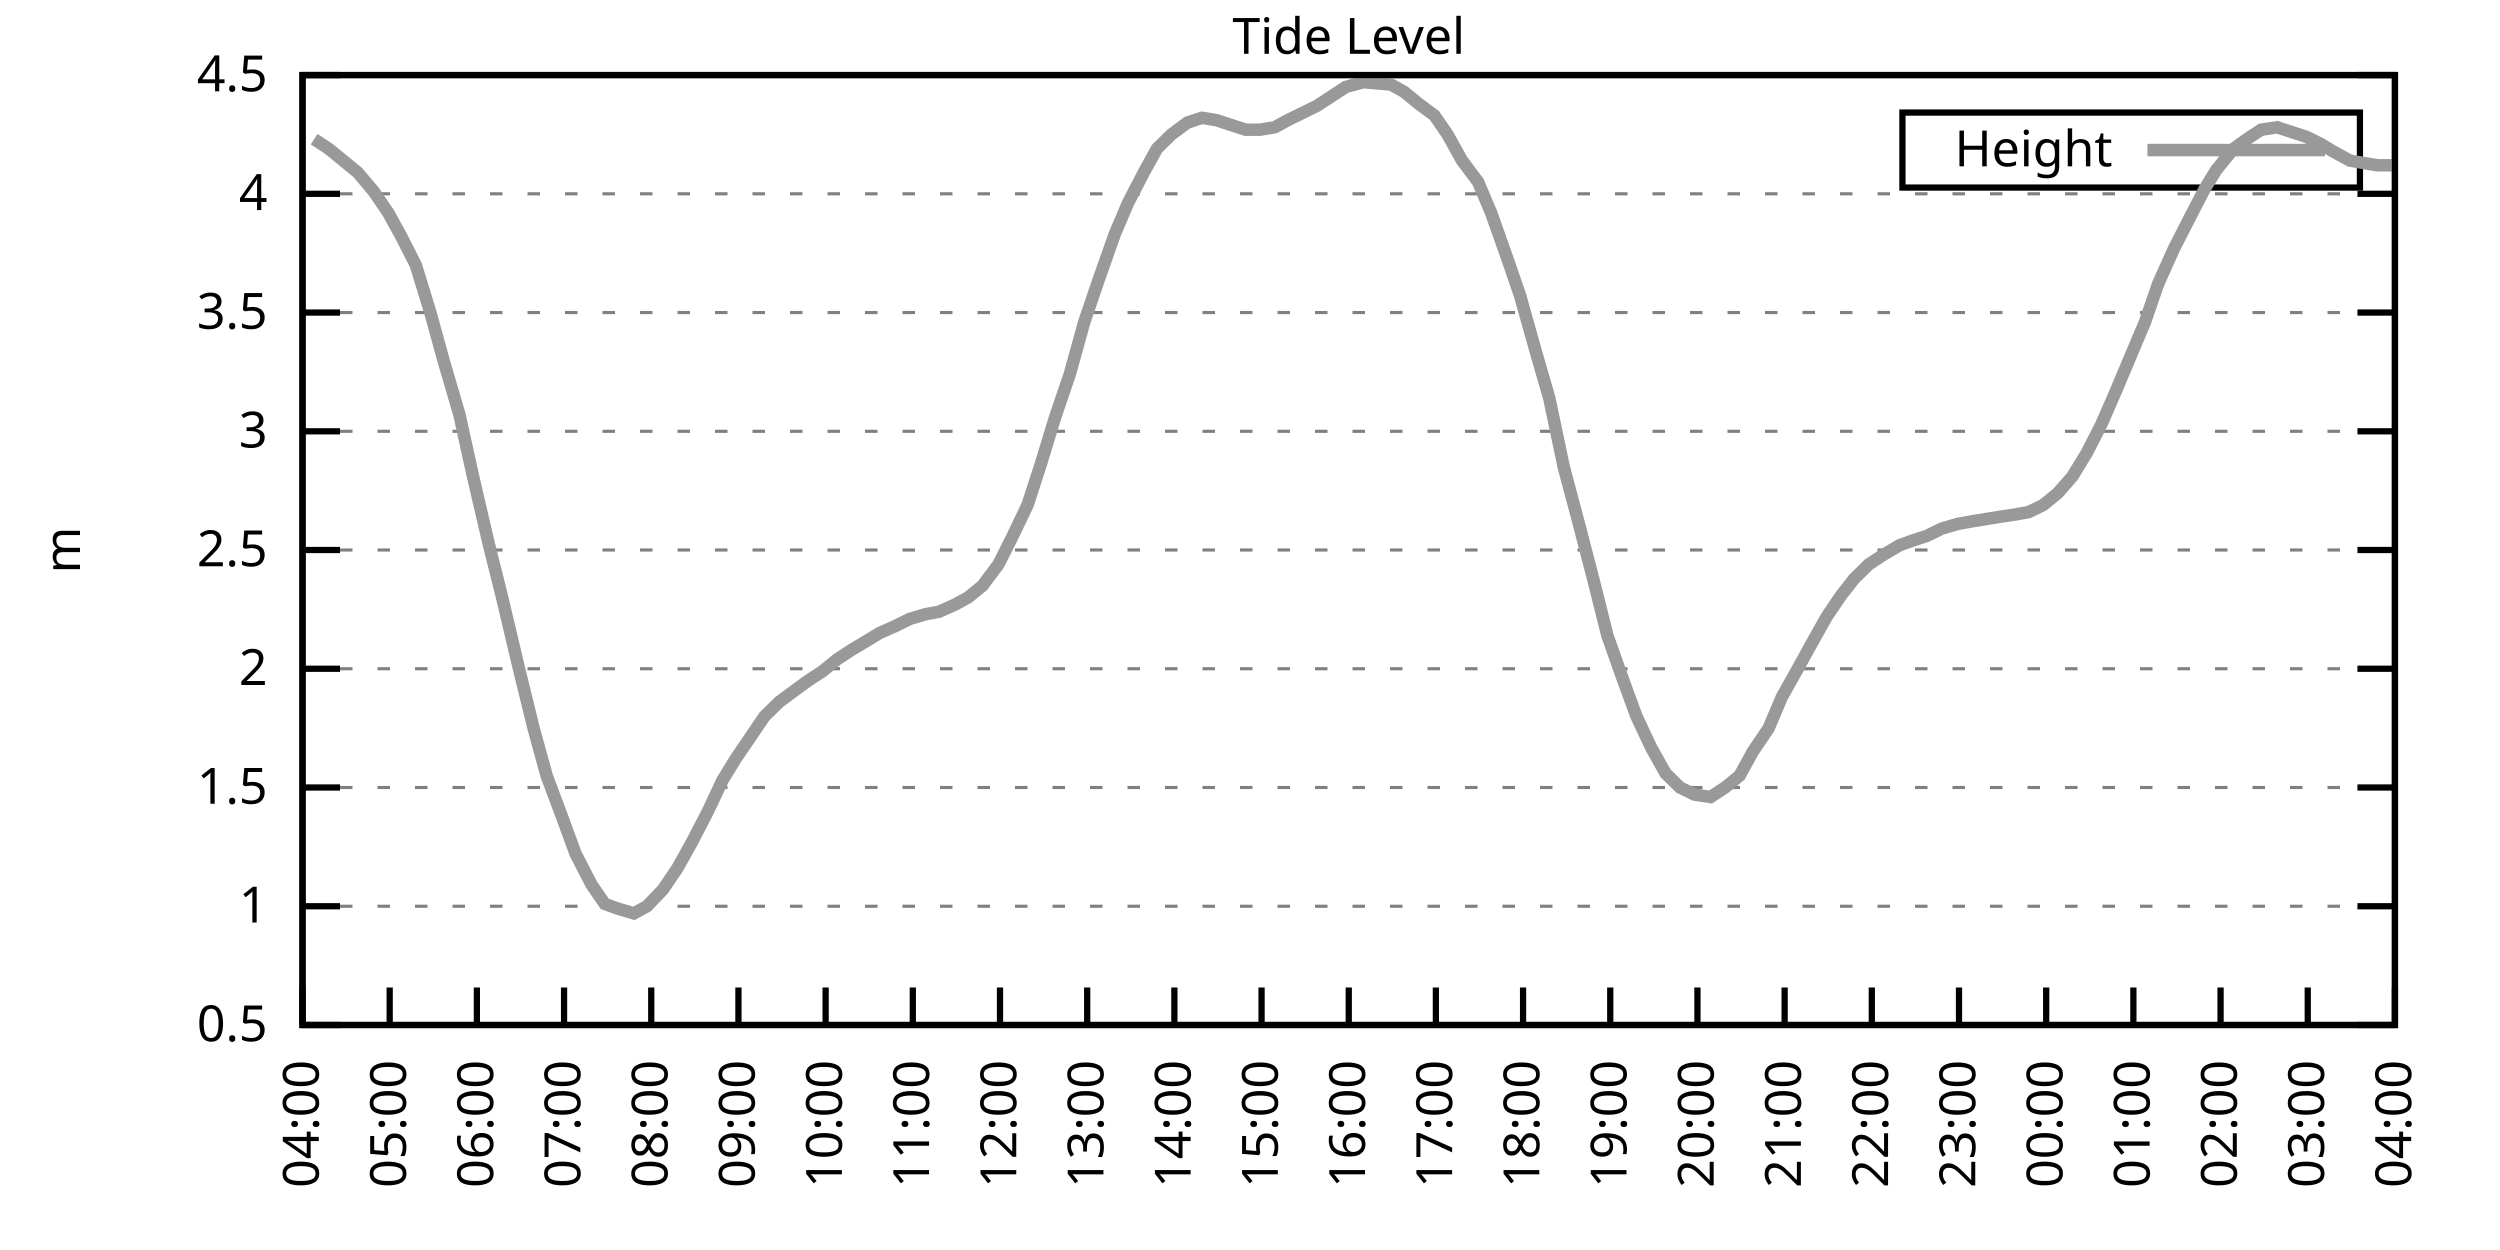
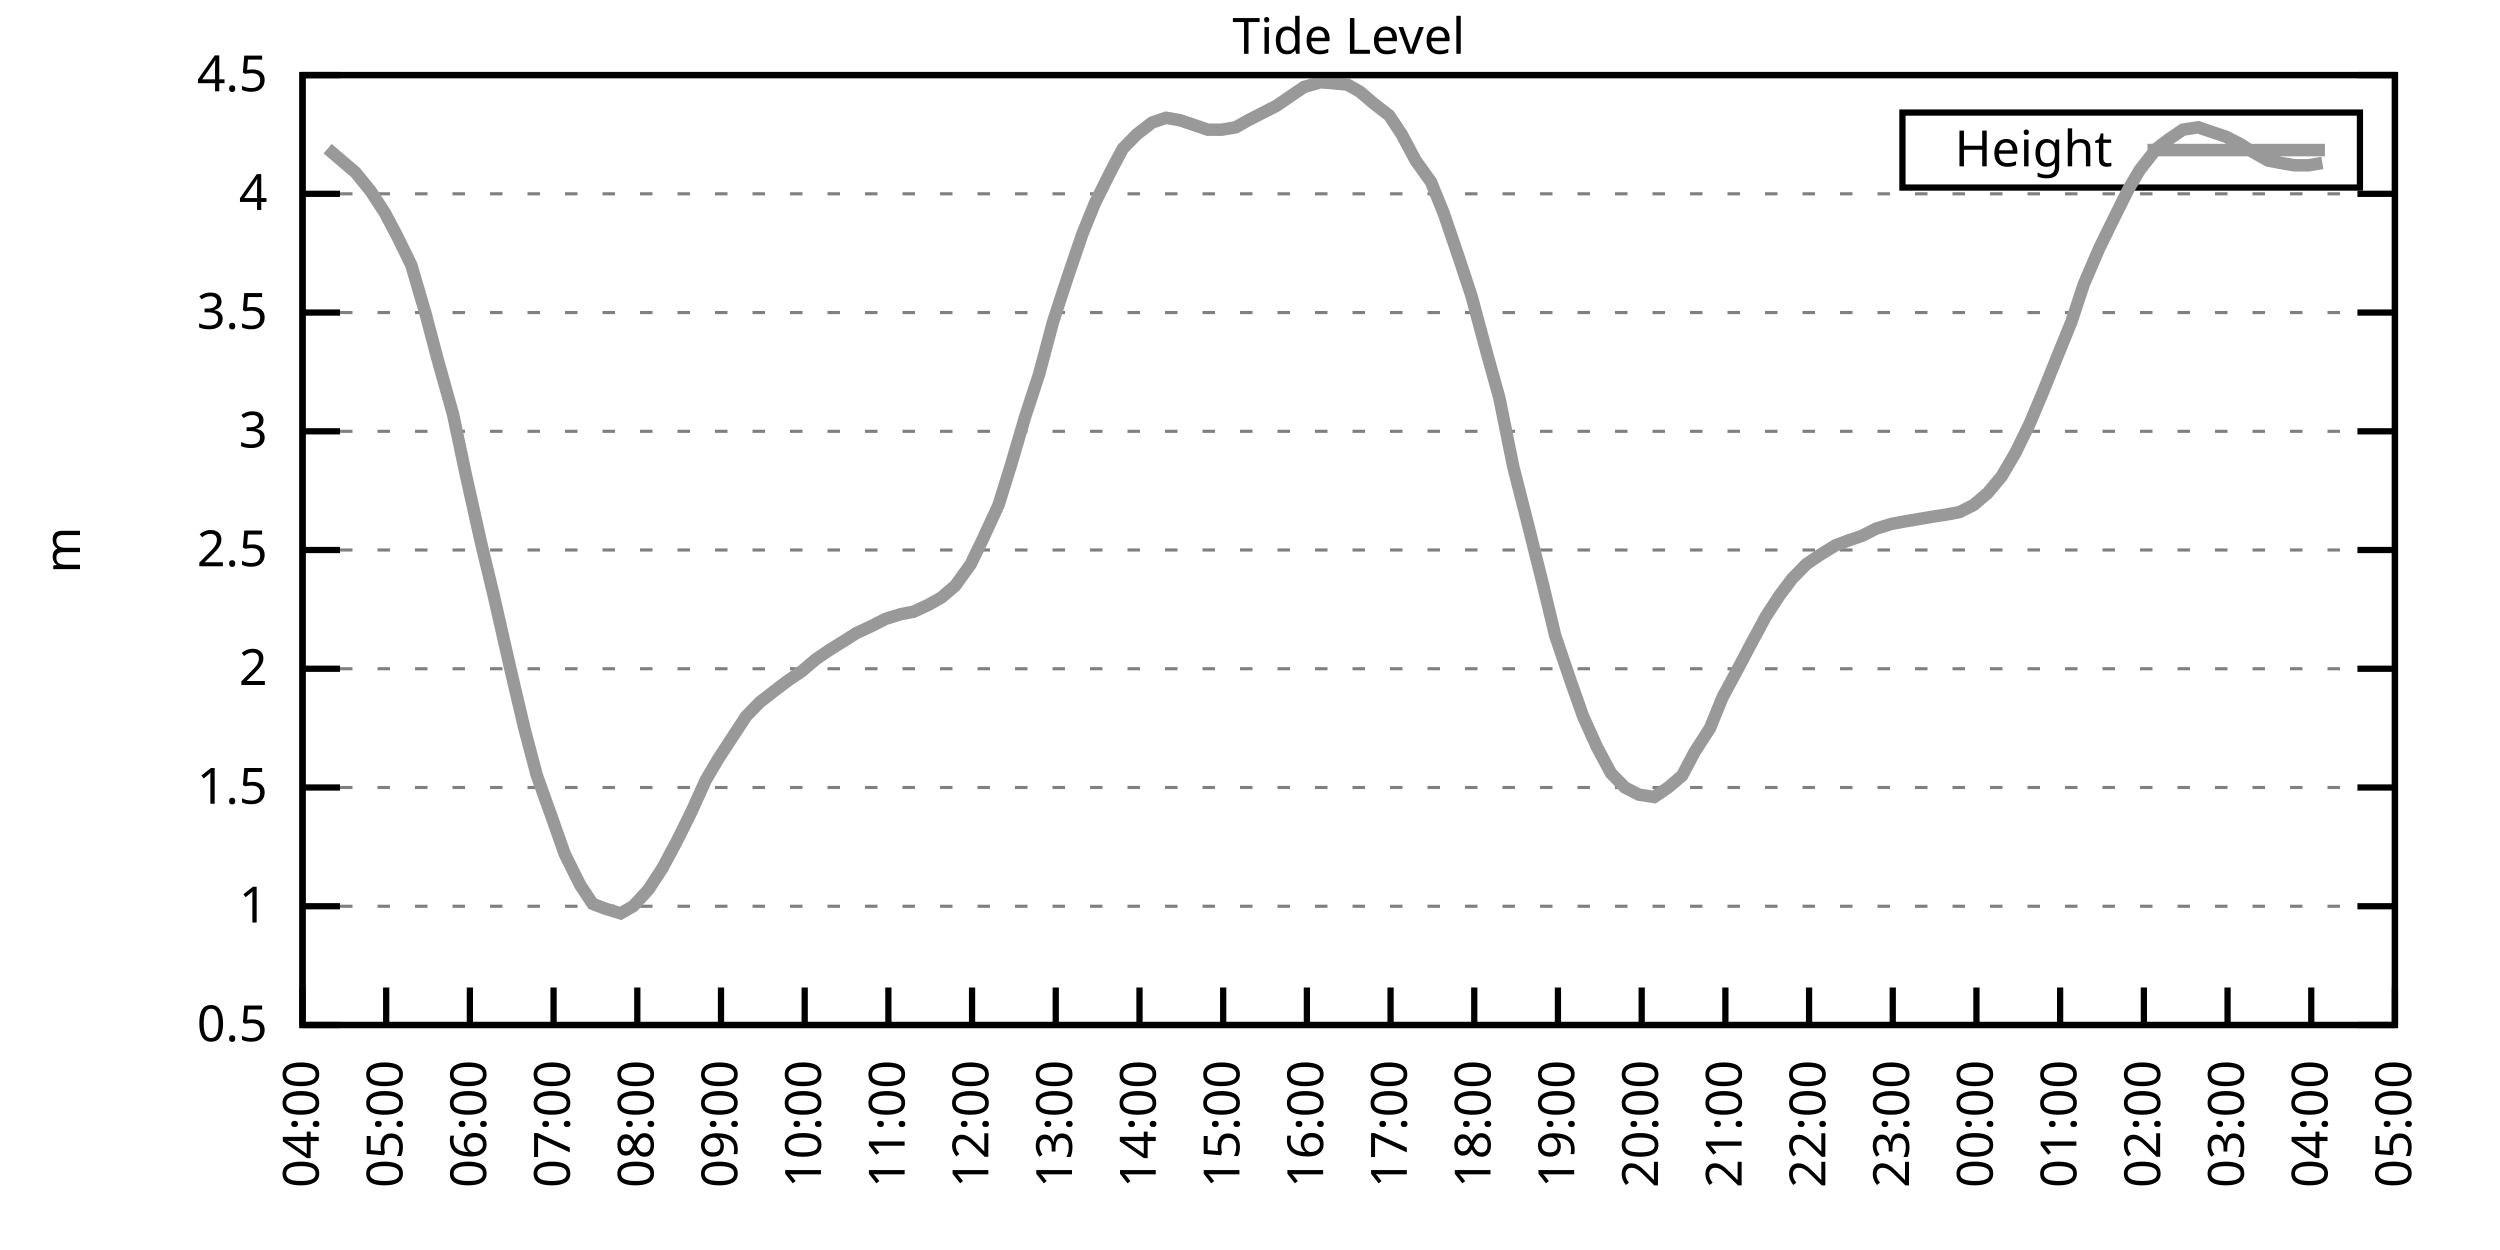
<svg xmlns="http://www.w3.org/2000/svg" xmlns:xlink="http://www.w3.org/1999/xlink" width="400" height="200" viewBox="0 0 400 200">
  <g id="gnuplot_canvas">
    <rect x="0" y="0" width="400" height="200" fill="none" />
    <defs>
      <circle id="gpDot" r="0.5" stroke-width="0.5" stroke="currentColor" />
      <path id="gpPt0" stroke-width="0.333" stroke="currentColor" d="M-1,0 h2 M0,-1 v2" />
      <path id="gpPt1" stroke-width="0.333" stroke="currentColor" d="M-1,-1 L1,1 M1,-1 L-1,1" />
      <path id="gpPt2" stroke-width="0.333" stroke="currentColor" d="M-1,0 L1,0 M0,-1 L0,1 M-1,-1 L1,1 M-1,1 L1,-1" />
      <rect id="gpPt3" stroke-width="0.333" stroke="currentColor" x="-1" y="-1" width="2" height="2" />
      <rect id="gpPt4" stroke-width="0.333" stroke="currentColor" fill="currentColor" x="-1" y="-1" width="2" height="2" />
      <circle id="gpPt5" stroke-width="0.333" stroke="currentColor" cx="0" cy="0" r="1" />
      <use xlink:href="#gpPt5" id="gpPt6" fill="currentColor" stroke="none" />
      <path id="gpPt7" stroke-width="0.333" stroke="currentColor" d="M0,-1.33 L-1.33,0.67 L1.33,0.67 z" />
      <use xlink:href="#gpPt7" id="gpPt8" fill="currentColor" stroke="none" />
      <use xlink:href="#gpPt7" id="gpPt9" stroke="currentColor" transform="rotate(180)" />
      <use xlink:href="#gpPt9" id="gpPt10" fill="currentColor" stroke="none" />
      <use xlink:href="#gpPt3" id="gpPt11" stroke="currentColor" transform="rotate(45)" />
      <use xlink:href="#gpPt11" id="gpPt12" fill="currentColor" stroke="none" />
      <path id="gpPt13" stroke-width="0.333" stroke="currentColor" d="M0,1.330 L1.265,0.411 L0.782,-1.067 L-0.782,-1.076 L-1.265,0.411 z" />
      <use xlink:href="#gpPt13" id="gpPt14" fill="currentColor" stroke="none" />
      <filter id="textbox" filterUnits="objectBoundingBox" x="0" y="0" height="1" width="1">
        <feFlood flood-color="white" flood-opacity="1" result="bgnd" />
        <feComposite in="SourceGraphic" in2="bgnd" operator="atop" />
      </filter>
      <filter id="greybox" filterUnits="objectBoundingBox" x="0" y="0" height="1" width="1">
        <feFlood flood-color="lightgrey" flood-opacity="1" result="grey" />
        <feComposite in="SourceGraphic" in2="grey" operator="atop" />
      </filter>
    </defs>
    <g fill="none" color="white" stroke="currentColor" stroke-width="1.00" stroke-linecap="butt" stroke-linejoin="miter">
</g>
    <g fill="none" color="black" stroke="currentColor" stroke-width="1.00" stroke-linecap="butt" stroke-linejoin="miter">
      <g stroke="none" shape-rendering="crispEdges">
        <polygon fill="rgb(255, 255, 255)" points="48.40,164.00 383.18,164.00 383.18,12.02 48.40,12.02 " />
      </g>
    </g>
    <g fill="none" color="black" stroke="currentColor" stroke-width="1.00" stroke-linecap="butt" stroke-linejoin="miter">
</g>
    <g fill="none" color="black" stroke="black" stroke-width="0.50" stroke-linecap="butt" stroke-linejoin="miter">
</g>
    <g fill="none" color="gray" stroke="currentColor" stroke-width="0.50" stroke-linecap="butt" stroke-linejoin="miter">
      <path stroke="gray" stroke-dasharray="2,4" class="gridline" d="M48.40,164.00 L383.19,164.00  " />
    </g>
    <g fill="none" color="gray" stroke="gray" stroke-width="1.00" stroke-linecap="butt" stroke-linejoin="miter">
</g>
    <g fill="none" color="black" stroke="currentColor" stroke-width="1.00" stroke-linecap="butt" stroke-linejoin="miter">
      <path stroke="black" d="M48.40,164.00 L54.40,164.00 M383.19,164.00 L377.19,164.00  " />
      <g transform="translate(42.80,166.60)" stroke="none" fill="black" font-family="Sans" font-size="8.00" text-anchor="end">
        <text>
          <tspan font-family="Sans"> 0.5</tspan>
        </text>
      </g>
    </g>
    <g fill="none" color="black" stroke="currentColor" stroke-width="1.00" stroke-linecap="butt" stroke-linejoin="miter">
</g>
    <g fill="none" color="black" stroke="black" stroke-width="0.50" stroke-linecap="butt" stroke-linejoin="miter">
</g>
    <g fill="none" color="gray" stroke="currentColor" stroke-width="0.50" stroke-linecap="butt" stroke-linejoin="miter">
      <path stroke="gray" stroke-dasharray="2,4" class="gridline" d="M48.40,145.00 L383.19,145.00  " />
    </g>
    <g fill="none" color="gray" stroke="gray" stroke-width="1.00" stroke-linecap="butt" stroke-linejoin="miter">
</g>
    <g fill="none" color="black" stroke="currentColor" stroke-width="1.00" stroke-linecap="butt" stroke-linejoin="miter">
      <path stroke="black" d="M48.40,145.00 L54.40,145.00 M383.19,145.00 L377.19,145.00  " />
      <g transform="translate(42.80,147.60)" stroke="none" fill="black" font-family="Sans" font-size="8.00" text-anchor="end">
        <text>
          <tspan font-family="Sans"> 1</tspan>
        </text>
      </g>
    </g>
    <g fill="none" color="black" stroke="currentColor" stroke-width="1.00" stroke-linecap="butt" stroke-linejoin="miter">
</g>
    <g fill="none" color="black" stroke="black" stroke-width="0.50" stroke-linecap="butt" stroke-linejoin="miter">
</g>
    <g fill="none" color="gray" stroke="currentColor" stroke-width="0.50" stroke-linecap="butt" stroke-linejoin="miter">
      <path stroke="gray" stroke-dasharray="2,4" class="gridline" d="M48.40,126.00 L383.19,126.00  " />
    </g>
    <g fill="none" color="gray" stroke="gray" stroke-width="1.00" stroke-linecap="butt" stroke-linejoin="miter">
</g>
    <g fill="none" color="black" stroke="currentColor" stroke-width="1.00" stroke-linecap="butt" stroke-linejoin="miter">
      <path stroke="black" d="M48.40,126.00 L54.40,126.00 M383.19,126.00 L377.19,126.00  " />
      <g transform="translate(42.80,128.60)" stroke="none" fill="black" font-family="Sans" font-size="8.00" text-anchor="end">
        <text>
          <tspan font-family="Sans"> 1.5</tspan>
        </text>
      </g>
    </g>
    <g fill="none" color="black" stroke="currentColor" stroke-width="1.00" stroke-linecap="butt" stroke-linejoin="miter">
</g>
    <g fill="none" color="black" stroke="black" stroke-width="0.50" stroke-linecap="butt" stroke-linejoin="miter">
</g>
    <g fill="none" color="gray" stroke="currentColor" stroke-width="0.50" stroke-linecap="butt" stroke-linejoin="miter">
      <path stroke="gray" stroke-dasharray="2,4" class="gridline" d="M48.40,107.00 L383.19,107.00  " />
    </g>
    <g fill="none" color="gray" stroke="gray" stroke-width="1.00" stroke-linecap="butt" stroke-linejoin="miter">
</g>
    <g fill="none" color="black" stroke="currentColor" stroke-width="1.00" stroke-linecap="butt" stroke-linejoin="miter">
      <path stroke="black" d="M48.40,107.00 L54.40,107.00 M383.19,107.00 L377.19,107.00  " />
      <g transform="translate(42.80,109.60)" stroke="none" fill="black" font-family="Sans" font-size="8.00" text-anchor="end">
        <text>
          <tspan font-family="Sans"> 2</tspan>
        </text>
      </g>
    </g>
    <g fill="none" color="black" stroke="currentColor" stroke-width="1.00" stroke-linecap="butt" stroke-linejoin="miter">
</g>
    <g fill="none" color="black" stroke="black" stroke-width="0.50" stroke-linecap="butt" stroke-linejoin="miter">
</g>
    <g fill="none" color="gray" stroke="currentColor" stroke-width="0.50" stroke-linecap="butt" stroke-linejoin="miter">
      <path stroke="gray" stroke-dasharray="2,4" class="gridline" d="M48.40,88.00 L383.19,88.00  " />
    </g>
    <g fill="none" color="gray" stroke="gray" stroke-width="1.00" stroke-linecap="butt" stroke-linejoin="miter">
</g>
    <g fill="none" color="black" stroke="currentColor" stroke-width="1.00" stroke-linecap="butt" stroke-linejoin="miter">
      <path stroke="black" d="M48.40,88.00 L54.40,88.00 M383.19,88.00 L377.19,88.00  " />
      <g transform="translate(42.80,90.60)" stroke="none" fill="black" font-family="Sans" font-size="8.00" text-anchor="end">
        <text>
          <tspan font-family="Sans"> 2.5</tspan>
        </text>
      </g>
    </g>
    <g fill="none" color="black" stroke="currentColor" stroke-width="1.00" stroke-linecap="butt" stroke-linejoin="miter">
</g>
    <g fill="none" color="black" stroke="black" stroke-width="0.50" stroke-linecap="butt" stroke-linejoin="miter">
</g>
    <g fill="none" color="gray" stroke="currentColor" stroke-width="0.50" stroke-linecap="butt" stroke-linejoin="miter">
      <path stroke="gray" stroke-dasharray="2,4" class="gridline" d="M48.40,69.01 L383.19,69.01  " />
    </g>
    <g fill="none" color="gray" stroke="gray" stroke-width="1.00" stroke-linecap="butt" stroke-linejoin="miter">
</g>
    <g fill="none" color="black" stroke="currentColor" stroke-width="1.00" stroke-linecap="butt" stroke-linejoin="miter">
      <path stroke="black" d="M48.40,69.01 L54.40,69.01 M383.19,69.01 L377.19,69.01  " />
      <g transform="translate(42.80,71.61)" stroke="none" fill="black" font-family="Sans" font-size="8.00" text-anchor="end">
        <text>
          <tspan font-family="Sans"> 3</tspan>
        </text>
      </g>
    </g>
    <g fill="none" color="black" stroke="currentColor" stroke-width="1.00" stroke-linecap="butt" stroke-linejoin="miter">
</g>
    <g fill="none" color="black" stroke="black" stroke-width="0.50" stroke-linecap="butt" stroke-linejoin="miter">
</g>
    <g fill="none" color="gray" stroke="currentColor" stroke-width="0.50" stroke-linecap="butt" stroke-linejoin="miter">
      <path stroke="gray" stroke-dasharray="2,4" class="gridline" d="M48.40,50.01 L383.19,50.01  " />
    </g>
    <g fill="none" color="gray" stroke="gray" stroke-width="1.00" stroke-linecap="butt" stroke-linejoin="miter">
</g>
    <g fill="none" color="black" stroke="currentColor" stroke-width="1.00" stroke-linecap="butt" stroke-linejoin="miter">
      <path stroke="black" d="M48.40,50.01 L54.40,50.01 M383.19,50.01 L377.19,50.01  " />
      <g transform="translate(42.80,52.61)" stroke="none" fill="black" font-family="Sans" font-size="8.00" text-anchor="end">
        <text>
          <tspan font-family="Sans"> 3.5</tspan>
        </text>
      </g>
    </g>
    <g fill="none" color="black" stroke="currentColor" stroke-width="1.00" stroke-linecap="butt" stroke-linejoin="miter">
</g>
    <g fill="none" color="black" stroke="black" stroke-width="0.50" stroke-linecap="butt" stroke-linejoin="miter">
</g>
    <g fill="none" color="gray" stroke="currentColor" stroke-width="0.50" stroke-linecap="butt" stroke-linejoin="miter">
      <path stroke="gray" stroke-dasharray="2,4" class="gridline" d="M48.40,31.01 L383.19,31.01  " />
    </g>
    <g fill="none" color="gray" stroke="gray" stroke-width="1.00" stroke-linecap="butt" stroke-linejoin="miter">
</g>
    <g fill="none" color="black" stroke="currentColor" stroke-width="1.00" stroke-linecap="butt" stroke-linejoin="miter">
      <path stroke="black" d="M48.40,31.01 L54.40,31.01 M383.19,31.01 L377.19,31.01  " />
      <g transform="translate(42.80,33.61)" stroke="none" fill="black" font-family="Sans" font-size="8.00" text-anchor="end">
        <text>
          <tspan font-family="Sans"> 4</tspan>
        </text>
      </g>
    </g>
    <g fill="none" color="black" stroke="currentColor" stroke-width="1.00" stroke-linecap="butt" stroke-linejoin="miter">
</g>
    <g fill="none" color="black" stroke="black" stroke-width="0.50" stroke-linecap="butt" stroke-linejoin="miter">
</g>
    <g fill="none" color="gray" stroke="currentColor" stroke-width="0.50" stroke-linecap="butt" stroke-linejoin="miter">
      <path stroke="gray" stroke-dasharray="2,4" class="gridline" d="M48.40,12.01 L383.19,12.01  " />
    </g>
    <g fill="none" color="gray" stroke="gray" stroke-width="1.00" stroke-linecap="butt" stroke-linejoin="miter">
</g>
    <g fill="none" color="black" stroke="currentColor" stroke-width="1.00" stroke-linecap="butt" stroke-linejoin="miter">
      <path stroke="black" d="M48.40,12.01 L54.40,12.01 M383.19,12.01 L377.19,12.01  " />
      <g transform="translate(42.80,14.61)" stroke="none" fill="black" font-family="Sans" font-size="8.00" text-anchor="end">
        <text>
          <tspan font-family="Sans"> 4.5</tspan>
        </text>
      </g>
    </g>
    <g fill="none" color="black" stroke="currentColor" stroke-width="1.00" stroke-linecap="butt" stroke-linejoin="miter">
      <path stroke="black" d="M48.40,164.00 L48.40,158.00  " />
      <g transform="translate(51.00,169.60) rotate(270.00)" stroke="none" fill="black" font-family="Sans" font-size="8.00" text-anchor="end">
        <text>
          <tspan font-family="Sans">04:00</tspan>
        </text>
      </g>
    </g>
    <g fill="none" color="black" stroke="currentColor" stroke-width="1.00" stroke-linecap="butt" stroke-linejoin="miter">
-       <path stroke="black" d="M62.35,164.00 L62.35,158.00  " />
-       <g transform="translate(64.95,169.60) rotate(270.00)" stroke="none" fill="black" font-family="Sans" font-size="8.00" text-anchor="end">
+       <path stroke="black" d="M61.79,164.00 L61.79,158.00  " />
+       <g transform="translate(64.39,169.60) rotate(270.00)" stroke="none" fill="black" font-family="Sans" font-size="8.00" text-anchor="end">
        <text>
          <tspan font-family="Sans">05:00</tspan>
        </text>
      </g>
    </g>
    <g fill="none" color="black" stroke="currentColor" stroke-width="1.00" stroke-linecap="butt" stroke-linejoin="miter">
-       <path stroke="black" d="M76.30,164.00 L76.30,158.00  " />
-       <g transform="translate(78.90,169.60) rotate(270.00)" stroke="none" fill="black" font-family="Sans" font-size="8.00" text-anchor="end">
+       <path stroke="black" d="M75.18,164.00 L75.18,158.00  " />
+       <g transform="translate(77.78,169.60) rotate(270.00)" stroke="none" fill="black" font-family="Sans" font-size="8.00" text-anchor="end">
        <text>
          <tspan font-family="Sans">06:00</tspan>
        </text>
      </g>
    </g>
    <g fill="none" color="black" stroke="currentColor" stroke-width="1.00" stroke-linecap="butt" stroke-linejoin="miter">
-       <path stroke="black" d="M90.25,164.00 L90.25,158.00  " />
-       <g transform="translate(92.85,169.60) rotate(270.00)" stroke="none" fill="black" font-family="Sans" font-size="8.00" text-anchor="end">
+       <path stroke="black" d="M88.57,164.00 L88.57,158.00  " />
+       <g transform="translate(91.17,169.60) rotate(270.00)" stroke="none" fill="black" font-family="Sans" font-size="8.00" text-anchor="end">
        <text>
          <tspan font-family="Sans">07:00</tspan>
        </text>
      </g>
    </g>
    <g fill="none" color="black" stroke="currentColor" stroke-width="1.00" stroke-linecap="butt" stroke-linejoin="miter">
-       <path stroke="black" d="M104.20,164.00 L104.20,158.00  " />
-       <g transform="translate(106.80,169.60) rotate(270.00)" stroke="none" fill="black" font-family="Sans" font-size="8.00" text-anchor="end">
+       <path stroke="black" d="M101.97,164.00 L101.97,158.00  " />
+       <g transform="translate(104.57,169.60) rotate(270.00)" stroke="none" fill="black" font-family="Sans" font-size="8.00" text-anchor="end">
        <text>
          <tspan font-family="Sans">08:00</tspan>
        </text>
      </g>
    </g>
    <g fill="none" color="black" stroke="currentColor" stroke-width="1.00" stroke-linecap="butt" stroke-linejoin="miter">
-       <path stroke="black" d="M118.15,164.00 L118.15,158.00  " />
-       <g transform="translate(120.75,169.60) rotate(270.00)" stroke="none" fill="black" font-family="Sans" font-size="8.00" text-anchor="end">
+       <path stroke="black" d="M115.36,164.00 L115.36,158.00  " />
+       <g transform="translate(117.96,169.60) rotate(270.00)" stroke="none" fill="black" font-family="Sans" font-size="8.00" text-anchor="end">
        <text>
          <tspan font-family="Sans">09:00</tspan>
        </text>
      </g>
    </g>
    <g fill="none" color="black" stroke="currentColor" stroke-width="1.00" stroke-linecap="butt" stroke-linejoin="miter">
-       <path stroke="black" d="M132.10,164.00 L132.10,158.00  " />
-       <g transform="translate(134.70,169.60) rotate(270.00)" stroke="none" fill="black" font-family="Sans" font-size="8.00" text-anchor="end">
+       <path stroke="black" d="M128.75,164.00 L128.75,158.00  " />
+       <g transform="translate(131.35,169.60) rotate(270.00)" stroke="none" fill="black" font-family="Sans" font-size="8.00" text-anchor="end">
        <text>
          <tspan font-family="Sans">10:00</tspan>
        </text>
      </g>
    </g>
    <g fill="none" color="black" stroke="currentColor" stroke-width="1.00" stroke-linecap="butt" stroke-linejoin="miter">
-       <path stroke="black" d="M146.05,164.00 L146.05,158.00  " />
-       <g transform="translate(148.65,169.60) rotate(270.00)" stroke="none" fill="black" font-family="Sans" font-size="8.00" text-anchor="end">
+       <path stroke="black" d="M142.14,164.00 L142.14,158.00  " />
+       <g transform="translate(144.74,169.60) rotate(270.00)" stroke="none" fill="black" font-family="Sans" font-size="8.00" text-anchor="end">
        <text>
          <tspan font-family="Sans">11:00</tspan>
        </text>
      </g>
    </g>
    <g fill="none" color="black" stroke="currentColor" stroke-width="1.00" stroke-linecap="butt" stroke-linejoin="miter">
-       <path stroke="black" d="M160.00,164.00 L160.00,158.00  " />
-       <g transform="translate(162.60,169.60) rotate(270.00)" stroke="none" fill="black" font-family="Sans" font-size="8.00" text-anchor="end">
+       <path stroke="black" d="M155.53,164.00 L155.53,158.00  " />
+       <g transform="translate(158.13,169.60) rotate(270.00)" stroke="none" fill="black" font-family="Sans" font-size="8.00" text-anchor="end">
        <text>
          <tspan font-family="Sans">12:00</tspan>
        </text>
      </g>
    </g>
    <g fill="none" color="black" stroke="currentColor" stroke-width="1.00" stroke-linecap="butt" stroke-linejoin="miter">
-       <path stroke="black" d="M173.95,164.00 L173.95,158.00  " />
-       <g transform="translate(176.55,169.60) rotate(270.00)" stroke="none" fill="black" font-family="Sans" font-size="8.00" text-anchor="end">
+       <path stroke="black" d="M168.92,164.00 L168.92,158.00  " />
+       <g transform="translate(171.52,169.60) rotate(270.00)" stroke="none" fill="black" font-family="Sans" font-size="8.00" text-anchor="end">
        <text>
          <tspan font-family="Sans">13:00</tspan>
        </text>
      </g>
    </g>
    <g fill="none" color="black" stroke="currentColor" stroke-width="1.00" stroke-linecap="butt" stroke-linejoin="miter">
-       <path stroke="black" d="M187.90,164.00 L187.90,158.00  " />
-       <g transform="translate(190.50,169.60) rotate(270.00)" stroke="none" fill="black" font-family="Sans" font-size="8.00" text-anchor="end">
+       <path stroke="black" d="M182.32,164.00 L182.32,158.00  " />
+       <g transform="translate(184.92,169.60) rotate(270.00)" stroke="none" fill="black" font-family="Sans" font-size="8.00" text-anchor="end">
        <text>
          <tspan font-family="Sans">14:00</tspan>
        </text>
      </g>
    </g>
    <g fill="none" color="black" stroke="currentColor" stroke-width="1.00" stroke-linecap="butt" stroke-linejoin="miter">
-       <path stroke="black" d="M201.85,164.00 L201.85,158.00  " />
-       <g transform="translate(204.45,169.60) rotate(270.00)" stroke="none" fill="black" font-family="Sans" font-size="8.00" text-anchor="end">
+       <path stroke="black" d="M195.71,164.00 L195.71,158.00  " />
+       <g transform="translate(198.31,169.60) rotate(270.00)" stroke="none" fill="black" font-family="Sans" font-size="8.00" text-anchor="end">
        <text>
          <tspan font-family="Sans">15:00</tspan>
        </text>
      </g>
    </g>
    <g fill="none" color="black" stroke="currentColor" stroke-width="1.00" stroke-linecap="butt" stroke-linejoin="miter">
-       <path stroke="black" d="M215.80,164.00 L215.80,158.00  " />
-       <g transform="translate(218.40,169.60) rotate(270.00)" stroke="none" fill="black" font-family="Sans" font-size="8.00" text-anchor="end">
+       <path stroke="black" d="M209.10,164.00 L209.10,158.00  " />
+       <g transform="translate(211.70,169.60) rotate(270.00)" stroke="none" fill="black" font-family="Sans" font-size="8.00" text-anchor="end">
        <text>
          <tspan font-family="Sans">16:00</tspan>
        </text>
      </g>
    </g>
    <g fill="none" color="black" stroke="currentColor" stroke-width="1.00" stroke-linecap="butt" stroke-linejoin="miter">
-       <path stroke="black" d="M229.74,164.00 L229.74,158.00  " />
-       <g transform="translate(232.34,169.60) rotate(270.00)" stroke="none" fill="black" font-family="Sans" font-size="8.00" text-anchor="end">
+       <path stroke="black" d="M222.49,164.00 L222.49,158.00  " />
+       <g transform="translate(225.09,169.60) rotate(270.00)" stroke="none" fill="black" font-family="Sans" font-size="8.00" text-anchor="end">
        <text>
          <tspan font-family="Sans">17:00</tspan>
        </text>
      </g>
    </g>
    <g fill="none" color="black" stroke="currentColor" stroke-width="1.00" stroke-linecap="butt" stroke-linejoin="miter">
-       <path stroke="black" d="M243.69,164.00 L243.69,158.00  " />
-       <g transform="translate(246.29,169.60) rotate(270.00)" stroke="none" fill="black" font-family="Sans" font-size="8.00" text-anchor="end">
+       <path stroke="black" d="M235.88,164.00 L235.88,158.00  " />
+       <g transform="translate(238.48,169.60) rotate(270.00)" stroke="none" fill="black" font-family="Sans" font-size="8.00" text-anchor="end">
        <text>
          <tspan font-family="Sans">18:00</tspan>
        </text>
      </g>
    </g>
    <g fill="none" color="black" stroke="currentColor" stroke-width="1.00" stroke-linecap="butt" stroke-linejoin="miter">
-       <path stroke="black" d="M257.64,164.00 L257.64,158.00  " />
-       <g transform="translate(260.24,169.60) rotate(270.00)" stroke="none" fill="black" font-family="Sans" font-size="8.00" text-anchor="end">
+       <path stroke="black" d="M249.27,164.00 L249.27,158.00  " />
+       <g transform="translate(251.87,169.60) rotate(270.00)" stroke="none" fill="black" font-family="Sans" font-size="8.00" text-anchor="end">
        <text>
          <tspan font-family="Sans">19:00</tspan>
        </text>
      </g>
    </g>
    <g fill="none" color="black" stroke="currentColor" stroke-width="1.00" stroke-linecap="butt" stroke-linejoin="miter">
-       <path stroke="black" d="M271.59,164.00 L271.59,158.00  " />
-       <g transform="translate(274.19,169.60) rotate(270.00)" stroke="none" fill="black" font-family="Sans" font-size="8.00" text-anchor="end">
+       <path stroke="black" d="M262.67,164.00 L262.67,158.00  " />
+       <g transform="translate(265.27,169.60) rotate(270.00)" stroke="none" fill="black" font-family="Sans" font-size="8.00" text-anchor="end">
        <text>
          <tspan font-family="Sans">20:00</tspan>
        </text>
      </g>
    </g>
    <g fill="none" color="black" stroke="currentColor" stroke-width="1.00" stroke-linecap="butt" stroke-linejoin="miter">
-       <path stroke="black" d="M285.54,164.00 L285.54,158.00  " />
-       <g transform="translate(288.14,169.60) rotate(270.00)" stroke="none" fill="black" font-family="Sans" font-size="8.00" text-anchor="end">
+       <path stroke="black" d="M276.06,164.00 L276.06,158.00  " />
+       <g transform="translate(278.66,169.60) rotate(270.00)" stroke="none" fill="black" font-family="Sans" font-size="8.00" text-anchor="end">
        <text>
          <tspan font-family="Sans">21:00</tspan>
        </text>
      </g>
    </g>
    <g fill="none" color="black" stroke="currentColor" stroke-width="1.00" stroke-linecap="butt" stroke-linejoin="miter">
-       <path stroke="black" d="M299.49,164.00 L299.49,158.00  " />
-       <g transform="translate(302.09,169.60) rotate(270.00)" stroke="none" fill="black" font-family="Sans" font-size="8.00" text-anchor="end">
+       <path stroke="black" d="M289.45,164.00 L289.45,158.00  " />
+       <g transform="translate(292.05,169.60) rotate(270.00)" stroke="none" fill="black" font-family="Sans" font-size="8.00" text-anchor="end">
        <text>
          <tspan font-family="Sans">22:00</tspan>
        </text>
      </g>
    </g>
    <g fill="none" color="black" stroke="currentColor" stroke-width="1.00" stroke-linecap="butt" stroke-linejoin="miter">
-       <path stroke="black" d="M313.44,164.00 L313.44,158.00  " />
-       <g transform="translate(316.04,169.60) rotate(270.00)" stroke="none" fill="black" font-family="Sans" font-size="8.00" text-anchor="end">
+       <path stroke="black" d="M302.84,164.00 L302.84,158.00  " />
+       <g transform="translate(305.44,169.60) rotate(270.00)" stroke="none" fill="black" font-family="Sans" font-size="8.00" text-anchor="end">
        <text>
          <tspan font-family="Sans">23:00</tspan>
        </text>
      </g>
    </g>
    <g fill="none" color="black" stroke="currentColor" stroke-width="1.00" stroke-linecap="butt" stroke-linejoin="miter">
-       <path stroke="black" d="M327.39,164.00 L327.39,158.00  " />
-       <g transform="translate(329.99,169.60) rotate(270.00)" stroke="none" fill="black" font-family="Sans" font-size="8.00" text-anchor="end">
+       <path stroke="black" d="M316.23,164.00 L316.23,158.00  " />
+       <g transform="translate(318.83,169.60) rotate(270.00)" stroke="none" fill="black" font-family="Sans" font-size="8.00" text-anchor="end">
        <text>
          <tspan font-family="Sans">00:00</tspan>
        </text>
      </g>
    </g>
    <g fill="none" color="black" stroke="currentColor" stroke-width="1.00" stroke-linecap="butt" stroke-linejoin="miter">
-       <path stroke="black" d="M341.34,164.00 L341.34,158.00  " />
-       <g transform="translate(343.94,169.60) rotate(270.00)" stroke="none" fill="black" font-family="Sans" font-size="8.00" text-anchor="end">
+       <path stroke="black" d="M329.62,164.00 L329.62,158.00  " />
+       <g transform="translate(332.22,169.60) rotate(270.00)" stroke="none" fill="black" font-family="Sans" font-size="8.00" text-anchor="end">
        <text>
          <tspan font-family="Sans">01:00</tspan>
        </text>
      </g>
    </g>
    <g fill="none" color="black" stroke="currentColor" stroke-width="1.00" stroke-linecap="butt" stroke-linejoin="miter">
-       <path stroke="black" d="M355.29,164.00 L355.29,158.00  " />
-       <g transform="translate(357.89,169.60) rotate(270.00)" stroke="none" fill="black" font-family="Sans" font-size="8.00" text-anchor="end">
+       <path stroke="black" d="M343.02,164.00 L343.02,158.00  " />
+       <g transform="translate(345.62,169.60) rotate(270.00)" stroke="none" fill="black" font-family="Sans" font-size="8.00" text-anchor="end">
        <text>
          <tspan font-family="Sans">02:00</tspan>
        </text>
      </g>
    </g>
    <g fill="none" color="black" stroke="currentColor" stroke-width="1.00" stroke-linecap="butt" stroke-linejoin="miter">
-       <path stroke="black" d="M369.24,164.00 L369.24,158.00  " />
-       <g transform="translate(371.84,169.60) rotate(270.00)" stroke="none" fill="black" font-family="Sans" font-size="8.00" text-anchor="end">
+       <path stroke="black" d="M356.41,164.00 L356.41,158.00  " />
+       <g transform="translate(359.01,169.60) rotate(270.00)" stroke="none" fill="black" font-family="Sans" font-size="8.00" text-anchor="end">
        <text>
          <tspan font-family="Sans">03:00</tspan>
+         </text>
+       </g>
+     </g>
+     <g fill="none" color="black" stroke="currentColor" stroke-width="1.00" stroke-linecap="butt" stroke-linejoin="miter">
+       <path stroke="black" d="M369.80,164.00 L369.80,158.00  " />
+       <g transform="translate(372.40,169.60) rotate(270.00)" stroke="none" fill="black" font-family="Sans" font-size="8.00" text-anchor="end">
+         <text>
+           <tspan font-family="Sans">04:00</tspan>
        </text>
      </g>
    </g>
    <g fill="none" color="black" stroke="currentColor" stroke-width="1.00" stroke-linecap="butt" stroke-linejoin="miter">
      <path stroke="black" d="M383.19,164.00 L383.19,158.00  " />
      <g transform="translate(385.79,169.60) rotate(270.00)" stroke="none" fill="black" font-family="Sans" font-size="8.00" text-anchor="end">
        <text>
-           <tspan font-family="Sans">04:00</tspan>
+           <tspan font-family="Sans">05:00</tspan>
        </text>
      </g>
    </g>
    <g fill="none" color="black" stroke="currentColor" stroke-width="1.00" stroke-linecap="butt" stroke-linejoin="miter">
</g>
    <g fill="none" color="black" stroke="currentColor" stroke-width="1.00" stroke-linecap="butt" stroke-linejoin="miter">
      <path stroke="black" d="M48.40,12.01 L48.40,164.00 L383.19,164.00 L383.19,12.01 L48.40,12.01 Z  " />
    </g>
    <g fill="none" color="black" stroke="currentColor" stroke-width="1.00" stroke-linecap="butt" stroke-linejoin="miter">
</g>
    <g fill="none" color="black" stroke="currentColor" stroke-width="1.00" stroke-linecap="butt" stroke-linejoin="miter">
      <path stroke="black" d="M304.39,30.01 L304.39,18.01 L377.59,18.01 L377.59,30.01 L304.39,30.01 Z  " />
    </g>
    <g id="Tide_level_plot_1">
      <g fill="none" color="white" stroke="black" stroke-width="2.00" stroke-linecap="butt" stroke-linejoin="miter">
</g>
      <g fill="none" color="black" stroke="currentColor" stroke-width="2.00" stroke-linecap="butt" stroke-linejoin="miter">
        <g transform="translate(337.99,26.61)" stroke="none" fill="black" font-family="Sans" font-size="8.00" text-anchor="end">
          <text>
            <tspan font-family="Sans">Height</tspan>
          </text>
        </g>
      </g>
      <g fill="none" color="black" stroke="currentColor" stroke-width="2.00" stroke-linecap="butt" stroke-linejoin="miter">
-         <path stroke="rgb(153, 153, 153)" d="M343.59,24.01 L371.99,24.01 M50.26,22.27 L52.58,23.79 L54.91,25.69 L57.23,27.59 L59.79,30.63 L62.12,34.05   L64.21,37.85 L66.53,42.41 L68.86,50.01 L70.95,57.61 L73.51,66.35 L75.60,75.85 L78.16,86.87 L80.25,95.22   L83.04,107.00 L85.37,116.50 L87.46,124.10 L90.02,130.94 L92.11,136.64 L94.67,141.58 L96.76,144.62 L98.85,145.38   L101.41,146.14 L103.50,145.00 L106.06,142.34 L108.38,138.92 L110.71,134.74 L113.27,129.80 L115.59,124.86 L117.68,121.44   L120.01,118.02 L122.33,114.60 L124.66,112.32 L127.22,110.42 L129.31,108.90 L131.63,107.38 L133.96,105.48 L136.28,103.96   L138.84,102.44 L140.70,101.30 L143.26,100.16 L145.58,99.02 L148.14,98.26 L150.23,97.88 L152.79,96.74 L154.88,95.60   L157.21,93.70 L159.76,90.28 L161.86,86.11 L164.41,80.79 L166.51,74.33 L168.83,66.73 L171.16,59.89 L173.48,51.53   L175.81,44.69 L178.36,37.47 L180.46,32.53 L183.01,27.59 L185.11,23.79 L187.43,21.51 L189.99,19.61 L192.31,18.85   L194.64,19.23 L196.96,19.99 L199.29,20.75 L201.61,20.75 L203.94,20.37 L206.03,19.23 L208.36,18.09 L210.68,16.95   L213.01,15.43 L215.33,13.91 L218.12,13.15 L222.54,13.53 L224.63,14.67 L226.95,16.57 L229.51,18.47 L231.60,21.51   L233.93,25.69 L236.49,29.11 L238.58,34.05 L241.14,41.27 L243.23,47.35 L245.79,56.47 L247.88,63.69 L250.20,74.71   L252.53,83.45 L255.09,93.32 L257.18,101.68 L259.74,108.90 L261.83,114.60 L264.15,119.54 L266.48,123.72 L268.80,126.00   L271.13,127.14 L273.69,127.52 L276.01,126.00 L278.34,124.10 L280.43,120.30 L282.99,116.50 L285.08,111.56 L287.64,107.00   L289.73,103.20 L292.29,98.64 L294.61,95.22 L296.70,92.56 L299.03,90.28 L301.35,88.76 L303.91,87.25 L306.00,86.49   L308.33,85.73 L310.65,84.59 L313.21,83.83 L315.30,83.45 L317.63,83.07 L319.95,82.69 L322.51,82.31 L324.60,81.93   L326.93,80.79 L329.25,78.89 L331.58,76.23 L333.90,72.43 L336.23,67.87 L338.55,62.55 L341.11,56.47 L343.20,51.53   L345.29,45.45 L347.85,39.75 L350.18,35.19 L352.73,30.25 L354.59,27.21 L357.38,23.79 L359.48,22.27 L361.80,20.75   L364.36,20.37 L366.68,21.13 L369.01,21.89 L371.33,23.03 L373.19,24.17 L375.98,25.69 L378.08,26.07 L380.40,26.45   L382.73,26.45  " />
+         <path stroke="rgb(153, 153, 153)" d="M343.59,24.01 L371.99,24.01 M52.42,23.79 L54.65,25.69 L56.88,27.59 L59.34,30.63 L61.57,34.05 L63.58,37.85   L65.81,42.41 L68.04,50.01 L70.05,57.61 L72.50,66.35 L74.51,75.85 L76.97,86.87 L78.98,95.22 L81.66,107.00   L83.89,116.50 L85.90,124.10 L88.35,130.94 L90.36,136.64 L92.82,141.58 L94.82,144.62 L96.83,145.38 L99.29,146.14   L101.30,145.00 L103.75,142.34 L105.98,138.92 L108.22,134.74 L110.67,129.80 L112.90,124.86 L114.91,121.44 L117.14,118.02   L119.38,114.60 L121.61,112.32 L124.06,110.42 L126.07,108.90 L128.30,107.38 L130.54,105.48 L132.77,103.96 L135.22,102.44   L137.01,101.30 L139.46,100.16 L141.69,99.02 L144.15,98.26 L146.16,97.88 L148.61,96.74 L150.62,95.60 L152.85,93.70   L155.31,90.28 L157.32,86.11 L159.77,80.79 L161.78,74.33 L164.01,66.73 L166.25,59.89 L168.48,51.53 L170.71,44.69   L173.17,37.47 L175.17,32.53 L177.63,27.59 L179.64,23.79 L181.87,21.51 L184.32,19.61 L186.56,18.85 L188.79,19.23   L191.02,19.99 L193.25,20.75 L195.48,20.75 L197.72,20.37 L199.73,19.23 L201.96,18.09 L204.19,16.95 L206.42,15.43   L208.65,13.91 L211.33,13.15 L215.57,13.53 L217.58,14.67 L219.81,16.57 L222.27,18.47 L224.28,21.51 L226.51,25.69   L228.96,29.11 L230.97,34.05 L233.43,41.27 L235.44,47.35 L237.89,56.47 L239.90,63.69 L242.13,74.71 L244.36,83.45   L246.82,93.32 L248.83,101.68 L251.28,108.90 L253.29,114.60 L255.52,119.54 L257.76,123.72 L259.99,126.00 L262.22,127.14   L264.67,127.52 L266.91,126.00 L269.14,124.10 L271.15,120.30 L273.60,116.50 L275.61,111.56 L278.07,107.00 L280.07,103.20   L282.53,98.64 L284.76,95.22 L286.77,92.56 L289.00,90.28 L291.23,88.76 L293.69,87.25 L295.70,86.49 L297.93,85.73   L300.16,84.59 L302.62,83.83 L304.63,83.45 L306.86,83.07 L309.09,82.69 L311.54,82.31 L313.55,81.93 L315.79,80.79   L318.02,78.89 L320.25,76.23 L322.48,72.43 L324.71,67.87 L326.95,62.55 L329.40,56.47 L331.41,51.53 L333.42,45.45   L335.87,39.75 L338.10,35.19 L340.56,30.25 L342.35,27.21 L345.02,23.79 L347.03,22.27 L349.26,20.75 L351.72,20.37   L353.95,21.13 L356.18,21.89 L358.42,23.03 L360.20,24.17 L362.88,25.69 L364.89,26.07 L367.12,26.45 L369.35,26.45   L371.58,26.07  " />
      </g>
    </g>
    <g fill="none" color="black" stroke="currentColor" stroke-width="2.00" stroke-linecap="butt" stroke-linejoin="miter">
</g>
    <g fill="none" color="black" stroke="black" stroke-width="1.00" stroke-linecap="butt" stroke-linejoin="miter">
</g>
    <g fill="none" color="black" stroke="currentColor" stroke-width="1.00" stroke-linecap="butt" stroke-linejoin="miter">
      <path stroke="black" d="M48.40,12.01 L48.40,164.00 L383.19,164.00 L383.19,12.01 L48.40,12.01 Z  " />
      <g transform="translate(12.80,88.01) rotate(270.00)" stroke="none" fill="black" font-family="Sans" font-size="8.00" text-anchor="middle">
        <text>
          <tspan font-family="Sans">m</tspan>
        </text>
      </g>
    </g>
    <g fill="none" color="black" stroke="currentColor" stroke-width="1.00" stroke-linecap="butt" stroke-linejoin="miter">
</g>
    <g fill="none" color="black" stroke="currentColor" stroke-width="1.00" stroke-linecap="butt" stroke-linejoin="miter">
      <g transform="translate(215.79,8.61)" stroke="none" fill="black" font-family="Sans" font-size="8.00" text-anchor="middle">
        <text>
          <tspan font-family="Sans">Tide Level</tspan>
        </text>
      </g>
    </g>
    <g fill="none" color="black" stroke="currentColor" stroke-width="1.00" stroke-linecap="butt" stroke-linejoin="miter">
</g>
  </g>
</svg>
